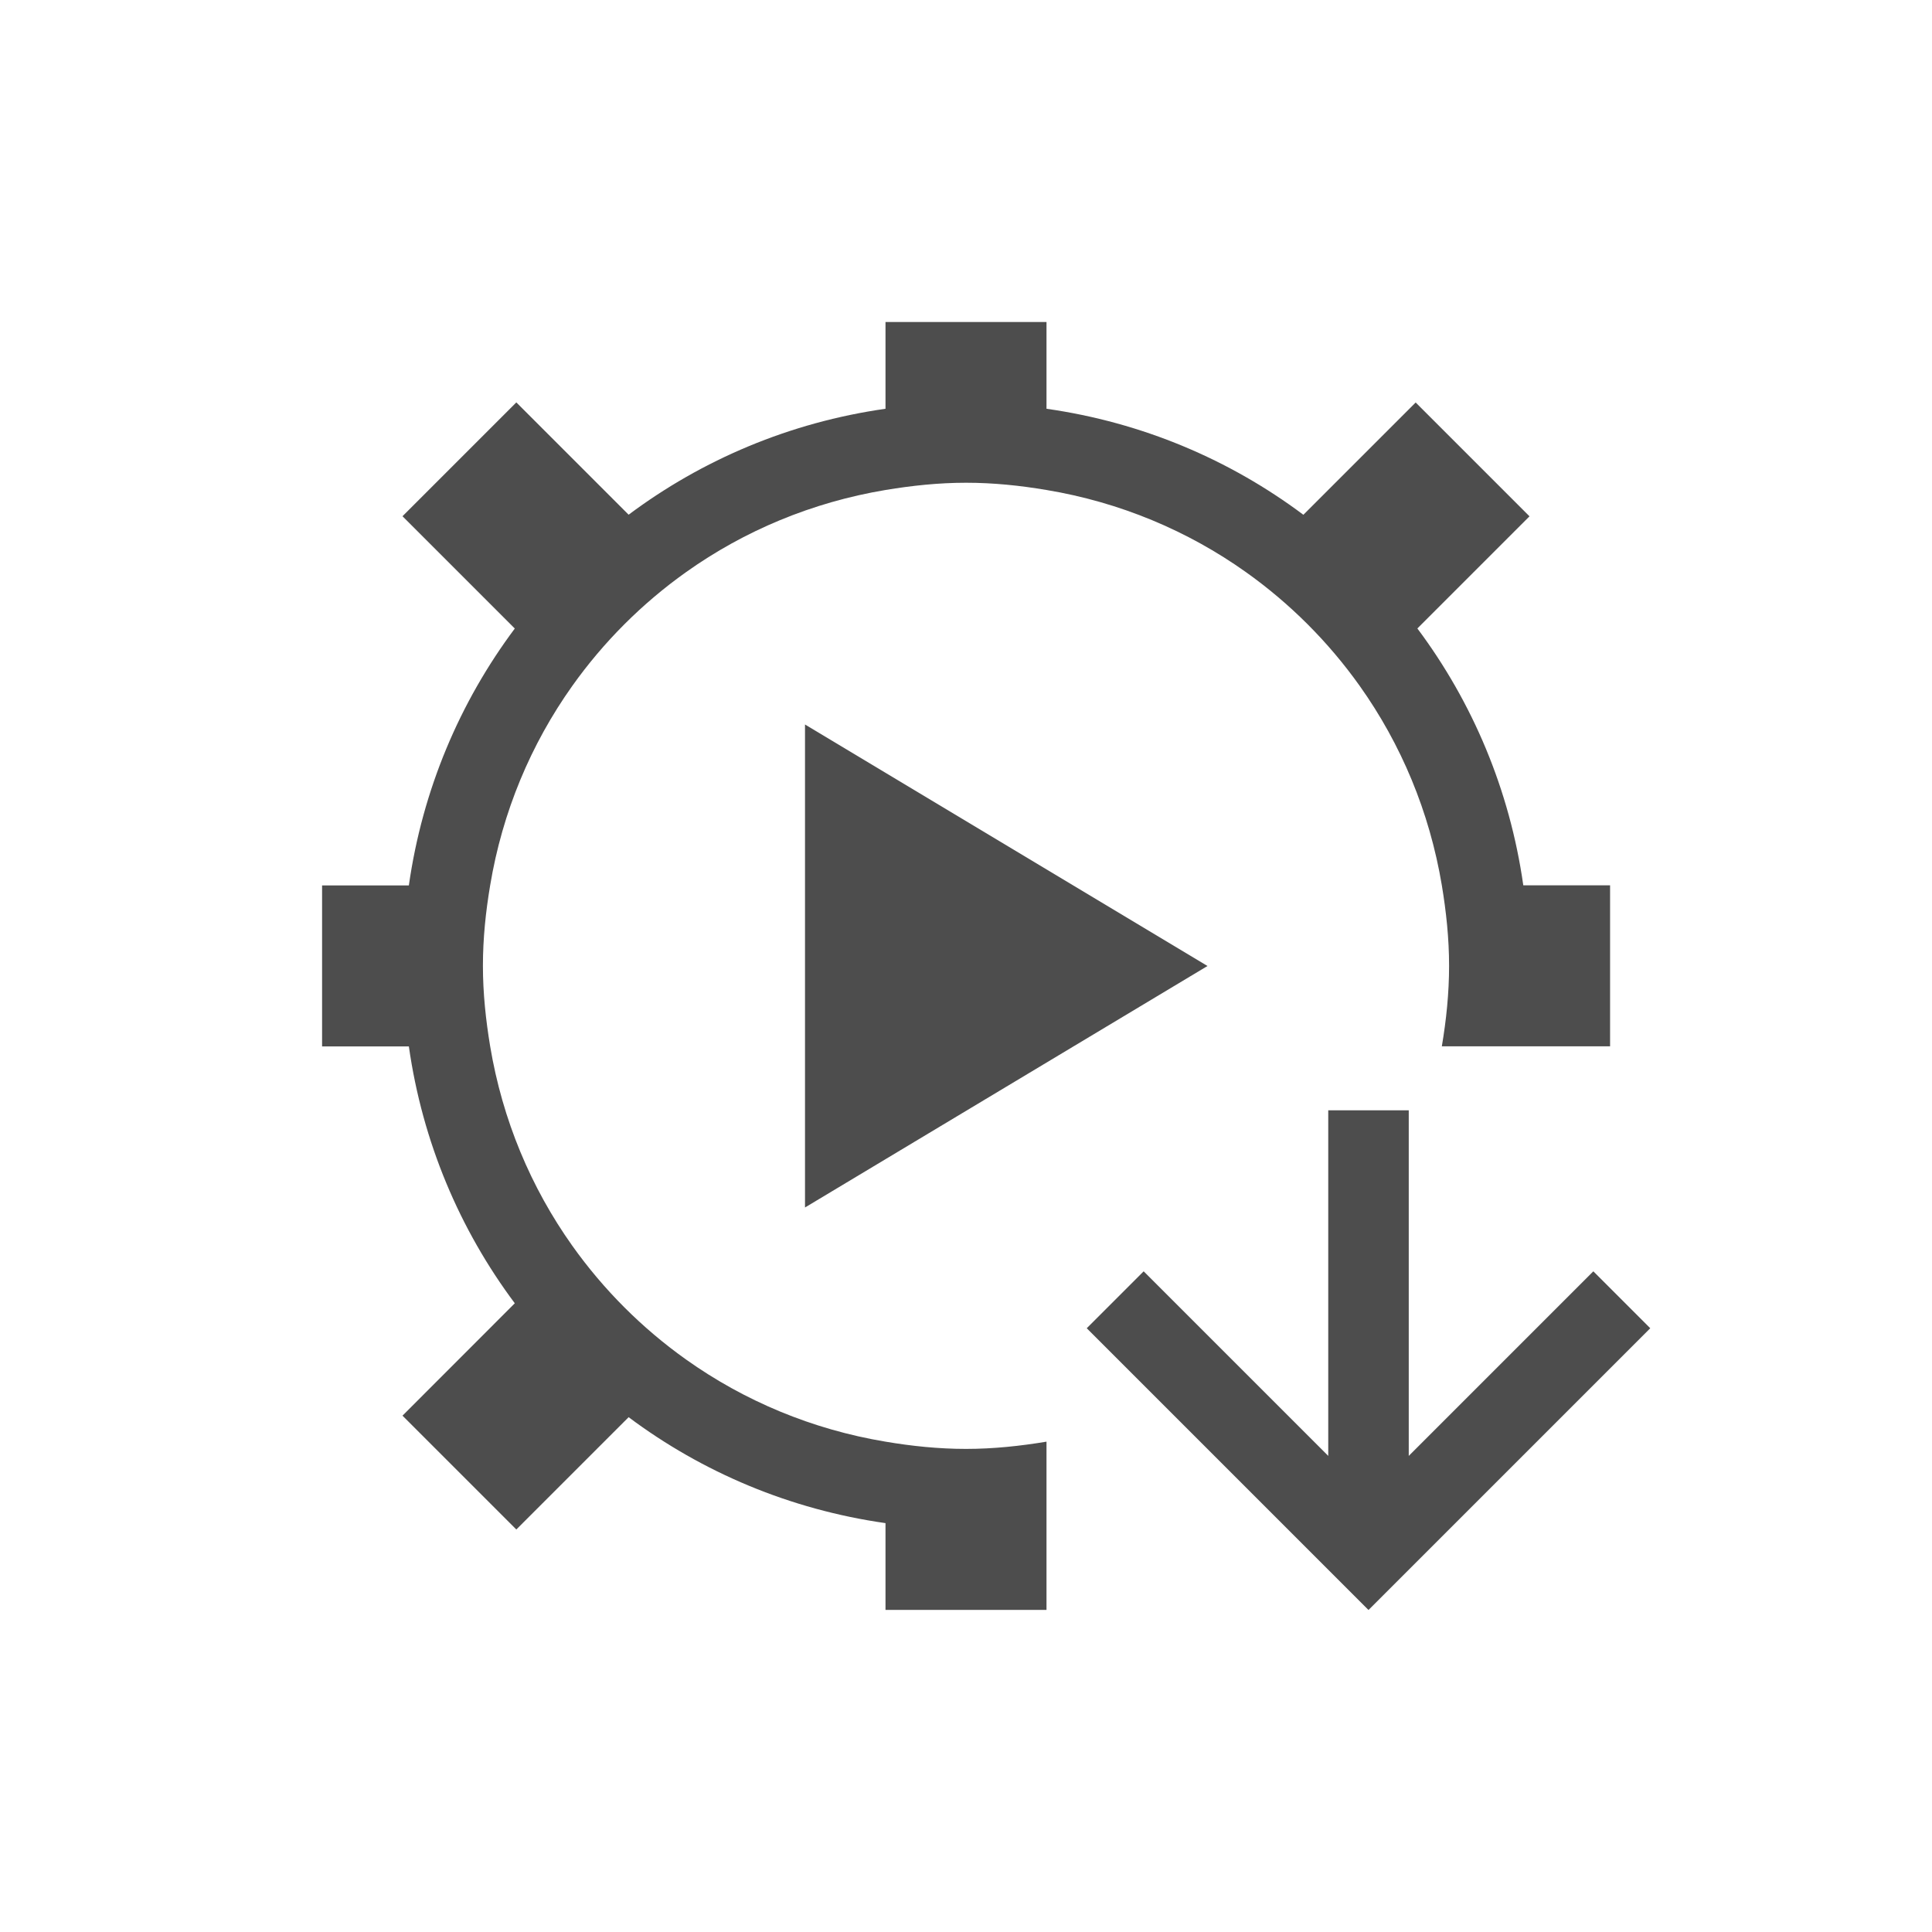
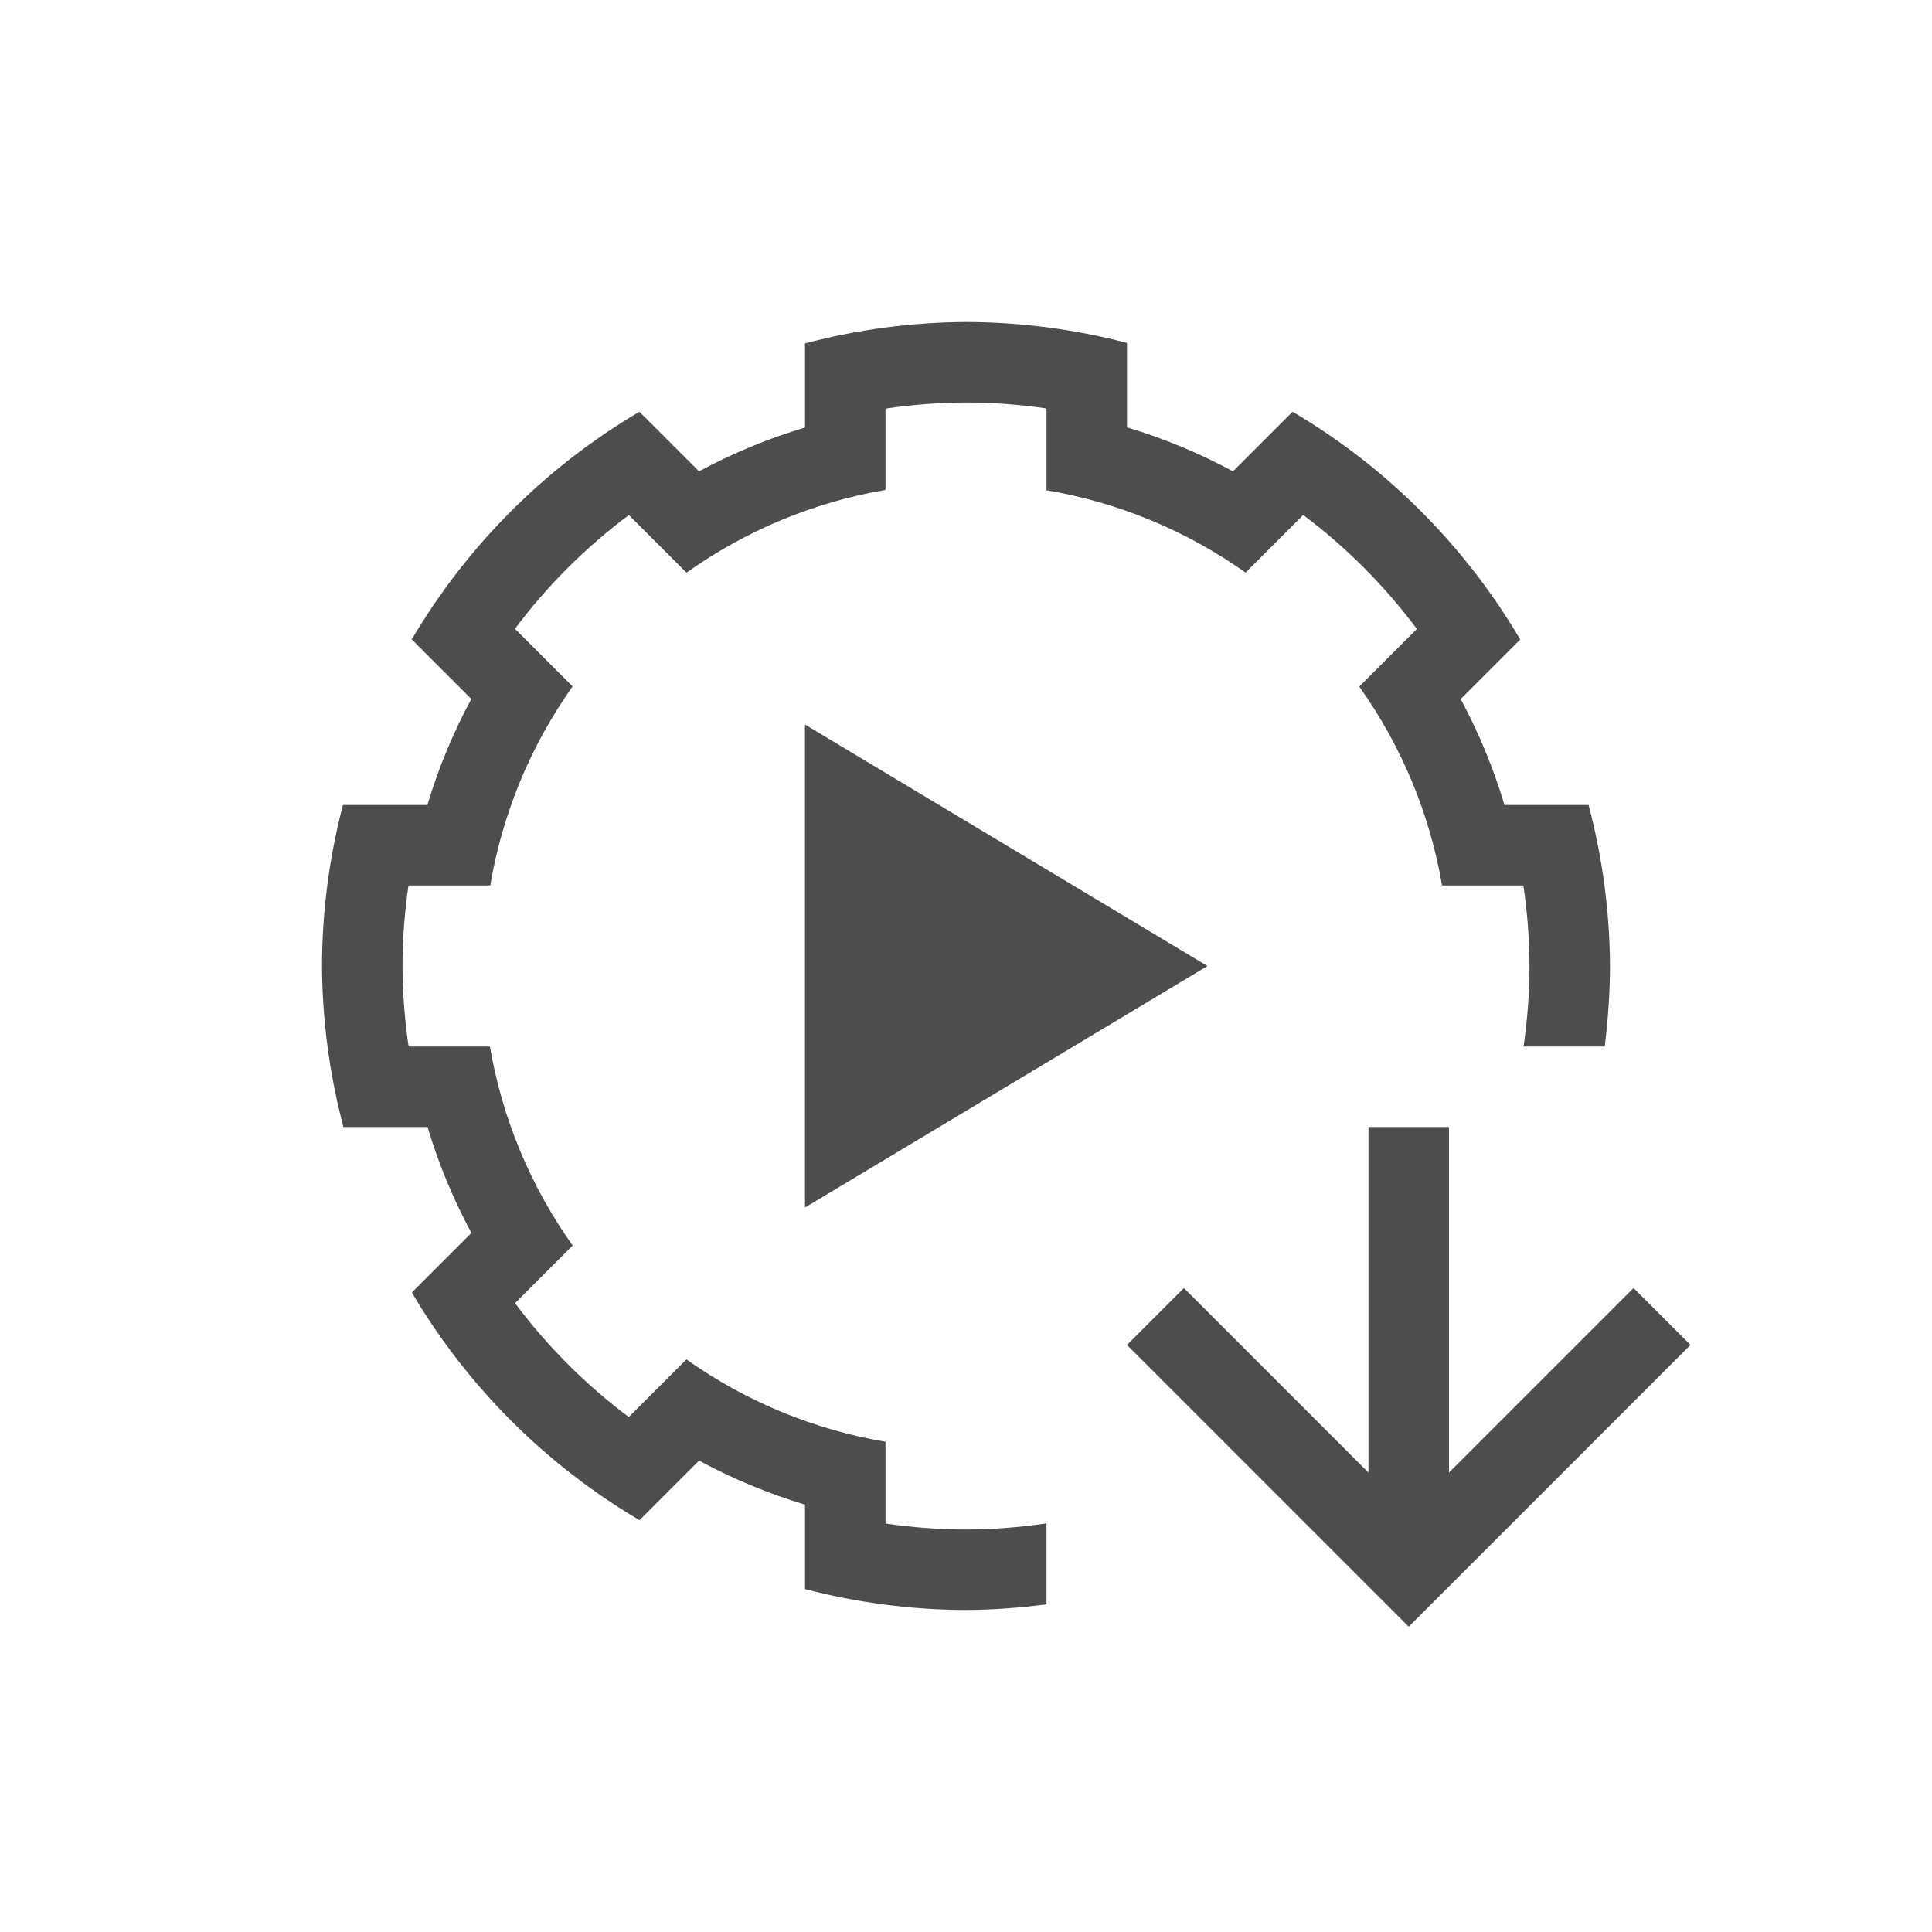
- <svg xmlns="http://www.w3.org/2000/svg" width="24" height="24" id="svg3869" version="1.1">
-   <defs id="defs3871" />
-   <g id="layer1" transform="translate(-326,-532.3622)">
-     <path style="opacity:1;fill:#4d4d4d;fill-opacity:1;stroke:none;stroke-width:2.8;stroke-miterlimit:4;stroke-dasharray:none;stroke-opacity:0.55" d="m 337,536.362 0,1.078 c -1.188,0.169 -2.276,0.632 -3.191,1.316 l -1.395,-1.395 -1.414,1.414 1.395,1.395 c -0.684,0.915 -1.147,2.004 -1.316,3.191 l -1.078,0 0,2 1.078,0 c 0.169,1.188 0.632,2.276 1.316,3.191 L 331,549.948 l 1.414,1.414 1.395,-1.395 c 0.915,0.684 2.004,1.147 3.191,1.316 l 0,1.078 2,0 0,-1.078 0,-1.012 c -0.326,0.054 -0.658,0.09 -1,0.09 -0.342,0 -0.674,-0.035 -1,-0.09 -0.913,-0.152 -1.754,-0.506 -2.477,-1.02 -0.547,-0.389 -1.025,-0.867 -1.414,-1.414 -0.514,-0.723 -0.867,-1.563 -1.02,-2.477 -0.054,-0.326 -0.09,-0.658 -0.09,-1 0,-0.342 0.035,-0.674 0.09,-1 0.152,-0.913 0.506,-1.754 1.02,-2.477 0.389,-0.547 0.867,-1.025 1.414,-1.414 0.723,-0.514 1.563,-0.867 2.477,-1.02 0.326,-0.054 0.658,-0.09 1,-0.09 0.342,0 0.674,0.035 1,0.09 0.913,0.152 1.754,0.506 2.477,1.02 0.547,0.389 1.025,0.867 1.414,1.414 0.514,0.723 0.867,1.563 1.02,2.477 0.054,0.326 0.09,0.658 0.09,1 0,0.342 -0.035,0.674 -0.09,1 l 1.012,0 1.078,0 0,-2 -1.078,0 c -0.169,-1.188 -0.632,-2.276 -1.316,-3.191 L 345,538.776 l -1.414,-1.414 -1.395,1.395 C 341.276,538.072 340.188,537.609 339,537.44 l 0,-1.078 -2,0 z m -1,5 0,6 5,-3 -5,-3 z" id="rect4144" />
-     <path style="fill:#4d4d4d;fill-opacity:1;stroke:none" d="m 343,552.362 -0.207,-0.207 -3.293,-3.293 0.707,-0.707 2.293,2.293 0,-4.293 1,0 0,4.293 2.293,-2.293 0.707,0.707 -3.293,3.293 -0.207,0.207 z" id="rect4071" />
+ <svg xmlns="http://www.w3.org/2000/svg" width="24" height="24" id="svg3049" version="1.1">
+   <defs id="defs3051" />
+   <g id="layer1" transform="translate(-420.7143,-524.7907)">
+     <path style="fill:#4d4d4d;fill-opacity:1;stroke:none" d="m 438.214,544.998 -0.207,-0.207 -3.293,-3.293 0.707,-0.707 2.293,2.293 0,-4.293 1,0 0,4.293 2.293,-2.293 0.707,0.707 -3.293,3.293 z" id="rect4071" />
+     <path style="opacity:1;fill:#4d4d4d;fill-opacity:1;stroke:none;stroke-width:2.8;stroke-miterlimit:4;stroke-dasharray:none;stroke-opacity:0.55" d="m 430.714,533.791 0,6 5,-3 -5,-3 z" id="rect4144-5" />
+     <path style="opacity:1;fill:#4d4d4d;fill-opacity:1;stroke:none" d="M 11,3 C 10.325,3.004 9.653,3.093 9,3.266 l 0,1.033 0,0.012 A 7,7 0 0 0 7.684,4.855 L 7.676,4.848 6.943,4.115 C 5.776,4.803 4.803,5.776 4.115,6.943 l 0.521,0.521 0.219,0.219 A 7,7 0 0 0 4.309,9 L 4.295,9 3.26,9 C 3.089,9.653 3.002,10.325 3,11 c 0.004,0.675 0.093,1.347 0.266,2 l 1.033,0 0.012,0 a 7,7 0 0 0 0.545,1.316 l -0.219,0.219 -0.521,0.521 c 0.688,1.167 1.661,2.14 2.828,2.828 l 0.521,-0.521 0.219,-0.219 A 7,7 0 0 0 9,17.691 L 9,18 9,18.74 c 0.653,0.171 1.325,0.258 2,0.26 0.335,-0.002 0.669,-0.027 1,-0.07 l 0,-1.006 C 11.67,17.973 11.335,17.999 11,18 10.665,18 10.331,17.974 10,17.926 L 10,17.922 10,17 10,16.91 A 6,6 0 0 1 7.527,15.887 l -0.062,0.062 -0.65,0.65 -0.004,0.004 C 6.274,16.201 5.799,15.725 5.398,15.188 l 0.002,-0.002 0.65,-0.65 0.064,-0.064 A 6,6 0 0 1 5.086,12 L 5,12 4.08,12 4.076,12 C 4.027,11.67 4.001,11.335 4,11 4,10.665 4.026,10.331 4.074,10 L 4.078,10 5,10 5.09,10 A 6,6 0 0 1 6.113,7.527 l -0.062,-0.062 -0.65,-0.65 -0.004,-0.004 C 5.799,6.274 6.275,5.799 6.812,5.398 l 0.002,0.002 0.65,0.65 0.064,0.064 A 6,6 0 0 1 10,5.086 L 10,5 10,4.08 10,4.076 C 10.33,4.027 10.665,4.001 11,4 c 0.335,5e-4 0.669,0.026 1,0.074 L 12,4.078 12,5 12,5.09 a 6,6 0 0 1 2.473,1.023 l 0.062,-0.062 0.65,-0.65 0.004,-0.004 c 0.536,0.402 1.011,0.879 1.412,1.416 l -0.002,0.002 -0.65,0.65 -0.064,0.064 A 6,6 0 0 1 16.914,10 L 17,10 l 0.92,0 0.004,0 c 0.049,0.33 0.075,0.665 0.076,1 -4.9e-4,0.335 -0.026,0.669 -0.074,1 l 1.008,0 C 18.976,11.669 18.999,11.335 19,11 18.996,10.325 18.907,9.653 18.734,9 L 18,9 17.689,9 A 7,7 0 0 0 17.145,7.684 l 0.008,-0.008 0.732,-0.732 C 17.197,5.776 16.224,4.803 15.057,4.115 L 14.328,4.844 14.316,4.855 A 7,7 0 0 0 13,4.309 l 0,-0.014 0,-1.035 C 12.347,3.089 11.675,3.002 11,3 Z" transform="translate(421.7143,525.7907)" id="path3344" />
  </g>
</svg>
